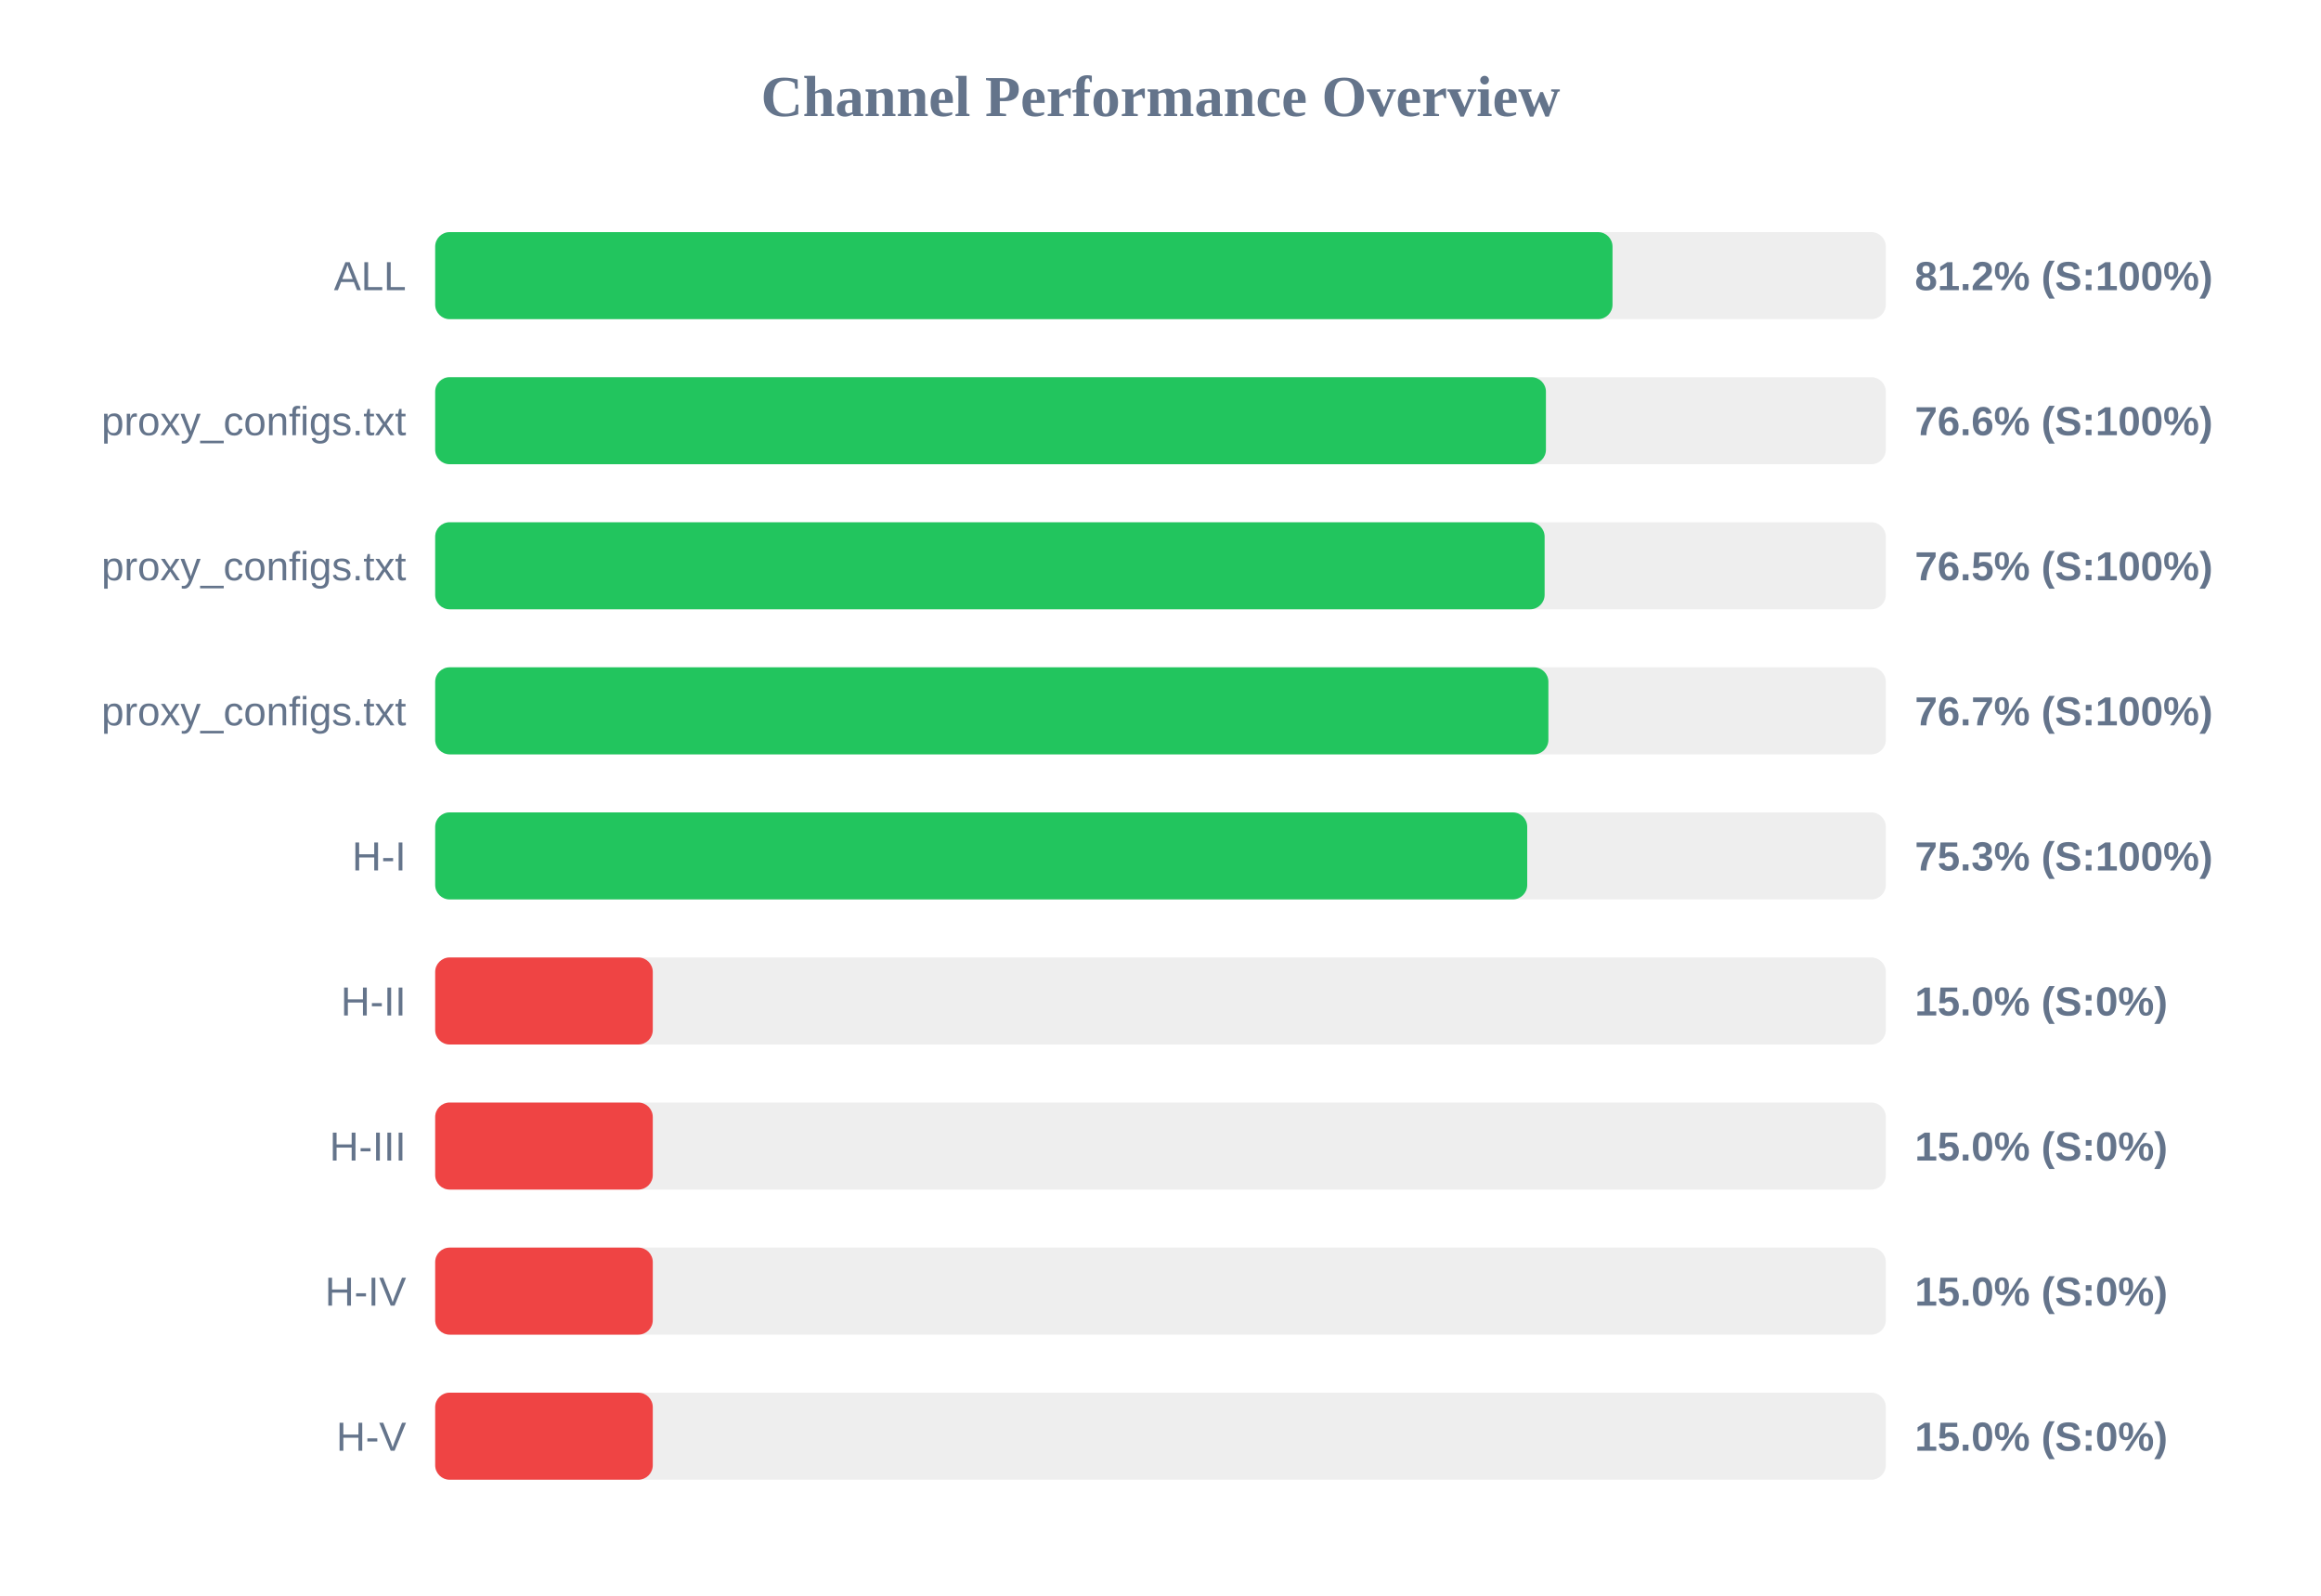
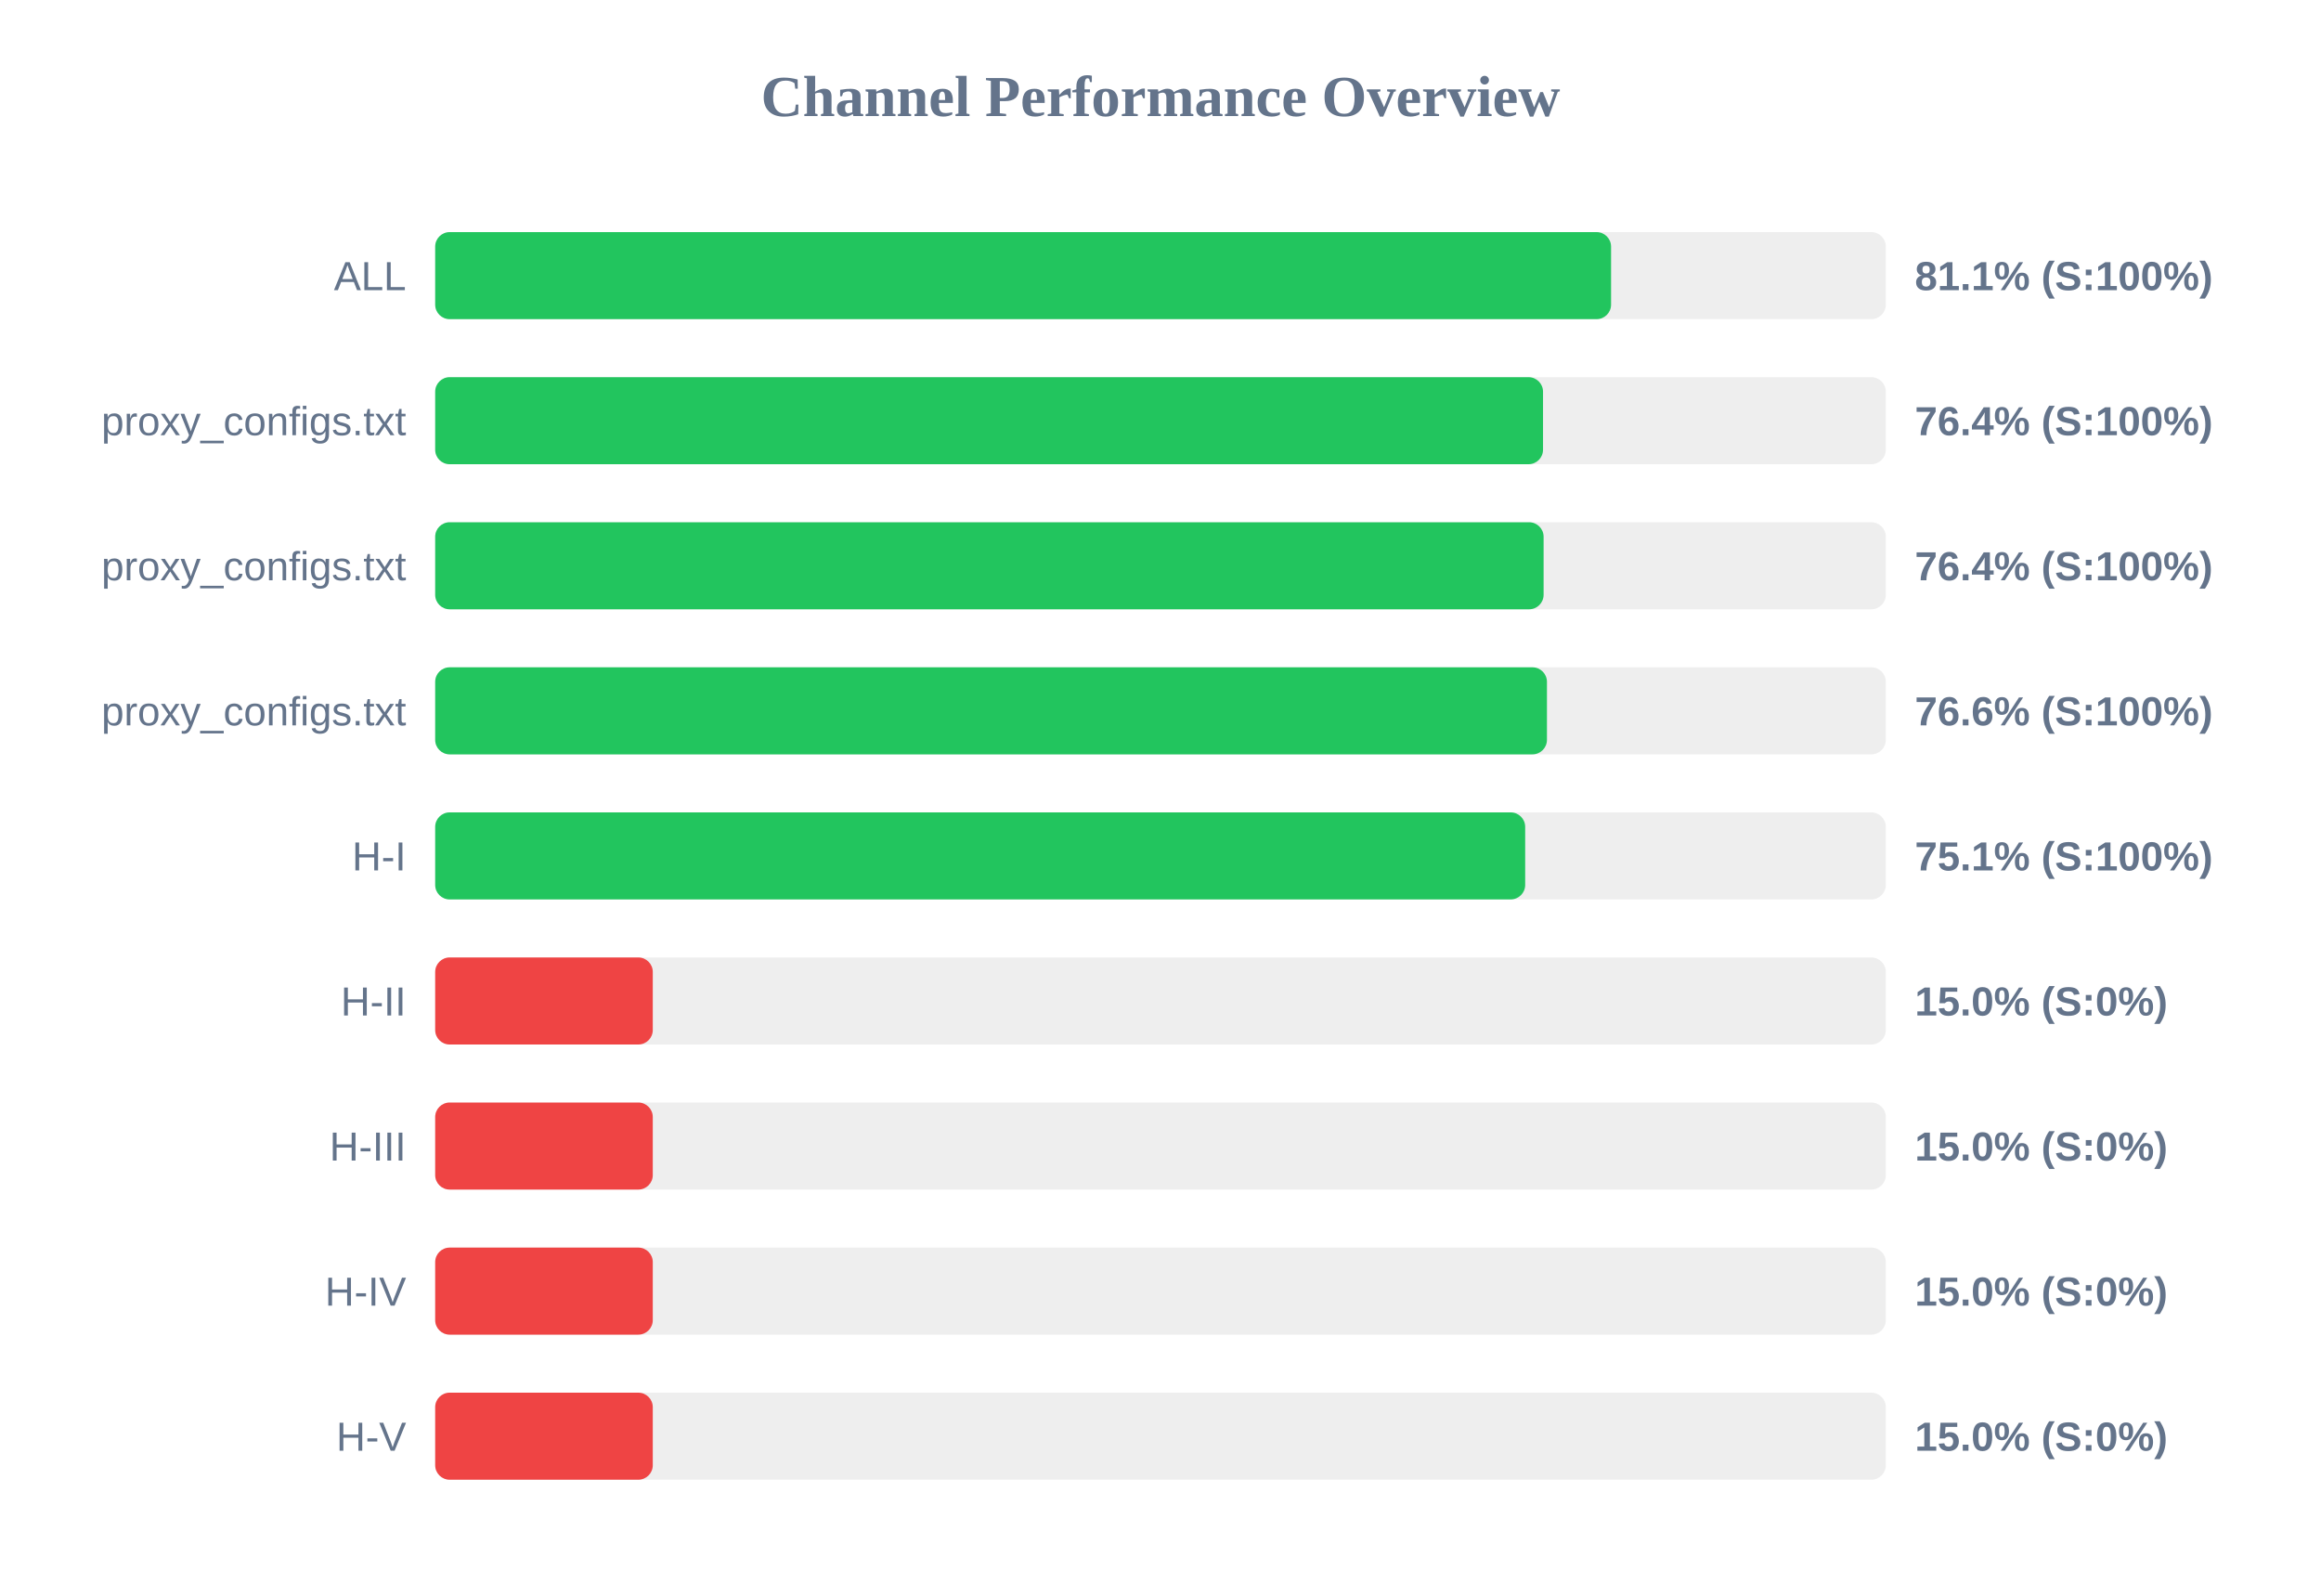
<svg xmlns="http://www.w3.org/2000/svg" width="800" height="550" version="1.1">
  <style>
        .row { font: 14px Arial; fill: #64748b; }
        .score { font: bold 14px Arial; fill: #64748b; }
    </style>
  <text x="400" y="40" text-anchor="middle" font-size="20px" font-weight="bold" fill="#64748b">Channel Performance Overview</text>
  <rect x="150" y="80" width="500" height="30" fill="#eee" rx="5" />
-   <rect x="150" y="80" width="405.8" height="30" fill="#22c55e" rx="5" />
+   <rect x="150" y="80" width="405.3" height="30" fill="#22c55e" rx="5" />
  <text x="140" y="100" text-anchor="end" class="row">ALL</text>
-   <text x="660" y="100" text-anchor="start" class="score">81.2% (S:100%)</text>
+   <text x="660" y="100" text-anchor="start" class="score">81.1% (S:100%)</text>
  <rect x="150" y="130" width="500" height="30" fill="#eee" rx="5" />
-   <rect x="150" y="130" width="382.85" height="30" fill="#22c55e" rx="5" />
+   <rect x="150" y="130" width="381.85" height="30" fill="#22c55e" rx="5" />
  <text x="140" y="150" text-anchor="end" class="row">proxy_configs.txt</text>
-   <text x="660" y="150" text-anchor="start" class="score">76.6% (S:100%)</text>
+   <text x="660" y="150" text-anchor="start" class="score">76.4% (S:100%)</text>
  <rect x="150" y="180" width="500" height="30" fill="#eee" rx="5" />
-   <rect x="150" y="180" width="382.4" height="30" fill="#22c55e" rx="5" />
+   <rect x="150" y="180" width="382.05" height="30" fill="#22c55e" rx="5" />
  <text x="140" y="200" text-anchor="end" class="row">proxy_configs.txt</text>
-   <text x="660" y="200" text-anchor="start" class="score">76.5% (S:100%)</text>
+   <text x="660" y="200" text-anchor="start" class="score">76.4% (S:100%)</text>
  <rect x="150" y="230" width="500" height="30" fill="#eee" rx="5" />
-   <rect x="150" y="230" width="383.7" height="30" fill="#22c55e" rx="5" />
+   <rect x="150" y="230" width="383.2" height="30" fill="#22c55e" rx="5" />
  <text x="140" y="250" text-anchor="end" class="row">proxy_configs.txt</text>
-   <text x="660" y="250" text-anchor="start" class="score">76.7% (S:100%)</text>
+   <text x="660" y="250" text-anchor="start" class="score">76.6% (S:100%)</text>
  <rect x="150" y="280" width="500" height="30" fill="#eee" rx="5" />
-   <rect x="150" y="280" width="376.4" height="30" fill="#22c55e" rx="5" />
+   <rect x="150" y="280" width="375.7" height="30" fill="#22c55e" rx="5" />
  <text x="140" y="300" text-anchor="end" class="row">H-I</text>
-   <text x="660" y="300" text-anchor="start" class="score">75.3% (S:100%)</text>
+   <text x="660" y="300" text-anchor="start" class="score">75.1% (S:100%)</text>
  <rect x="150" y="330" width="500" height="30" fill="#eee" rx="5" />
  <rect x="150" y="330" width="75.0" height="30" fill="#ef4444" rx="5" />
  <text x="140" y="350" text-anchor="end" class="row">H-II</text>
  <text x="660" y="350" text-anchor="start" class="score">15.0% (S:0%)</text>
  <rect x="150" y="380" width="500" height="30" fill="#eee" rx="5" />
  <rect x="150" y="380" width="75.0" height="30" fill="#ef4444" rx="5" />
  <text x="140" y="400" text-anchor="end" class="row">H-III</text>
  <text x="660" y="400" text-anchor="start" class="score">15.0% (S:0%)</text>
  <rect x="150" y="430" width="500" height="30" fill="#eee" rx="5" />
  <rect x="150" y="430" width="75.0" height="30" fill="#ef4444" rx="5" />
  <text x="140" y="450" text-anchor="end" class="row">H-IV</text>
  <text x="660" y="450" text-anchor="start" class="score">15.0% (S:0%)</text>
  <rect x="150" y="480" width="500" height="30" fill="#eee" rx="5" />
  <rect x="150" y="480" width="75.0" height="30" fill="#ef4444" rx="5" />
  <text x="140" y="500" text-anchor="end" class="row">H-V</text>
  <text x="660" y="500" text-anchor="start" class="score">15.0% (S:0%)</text>
</svg>
